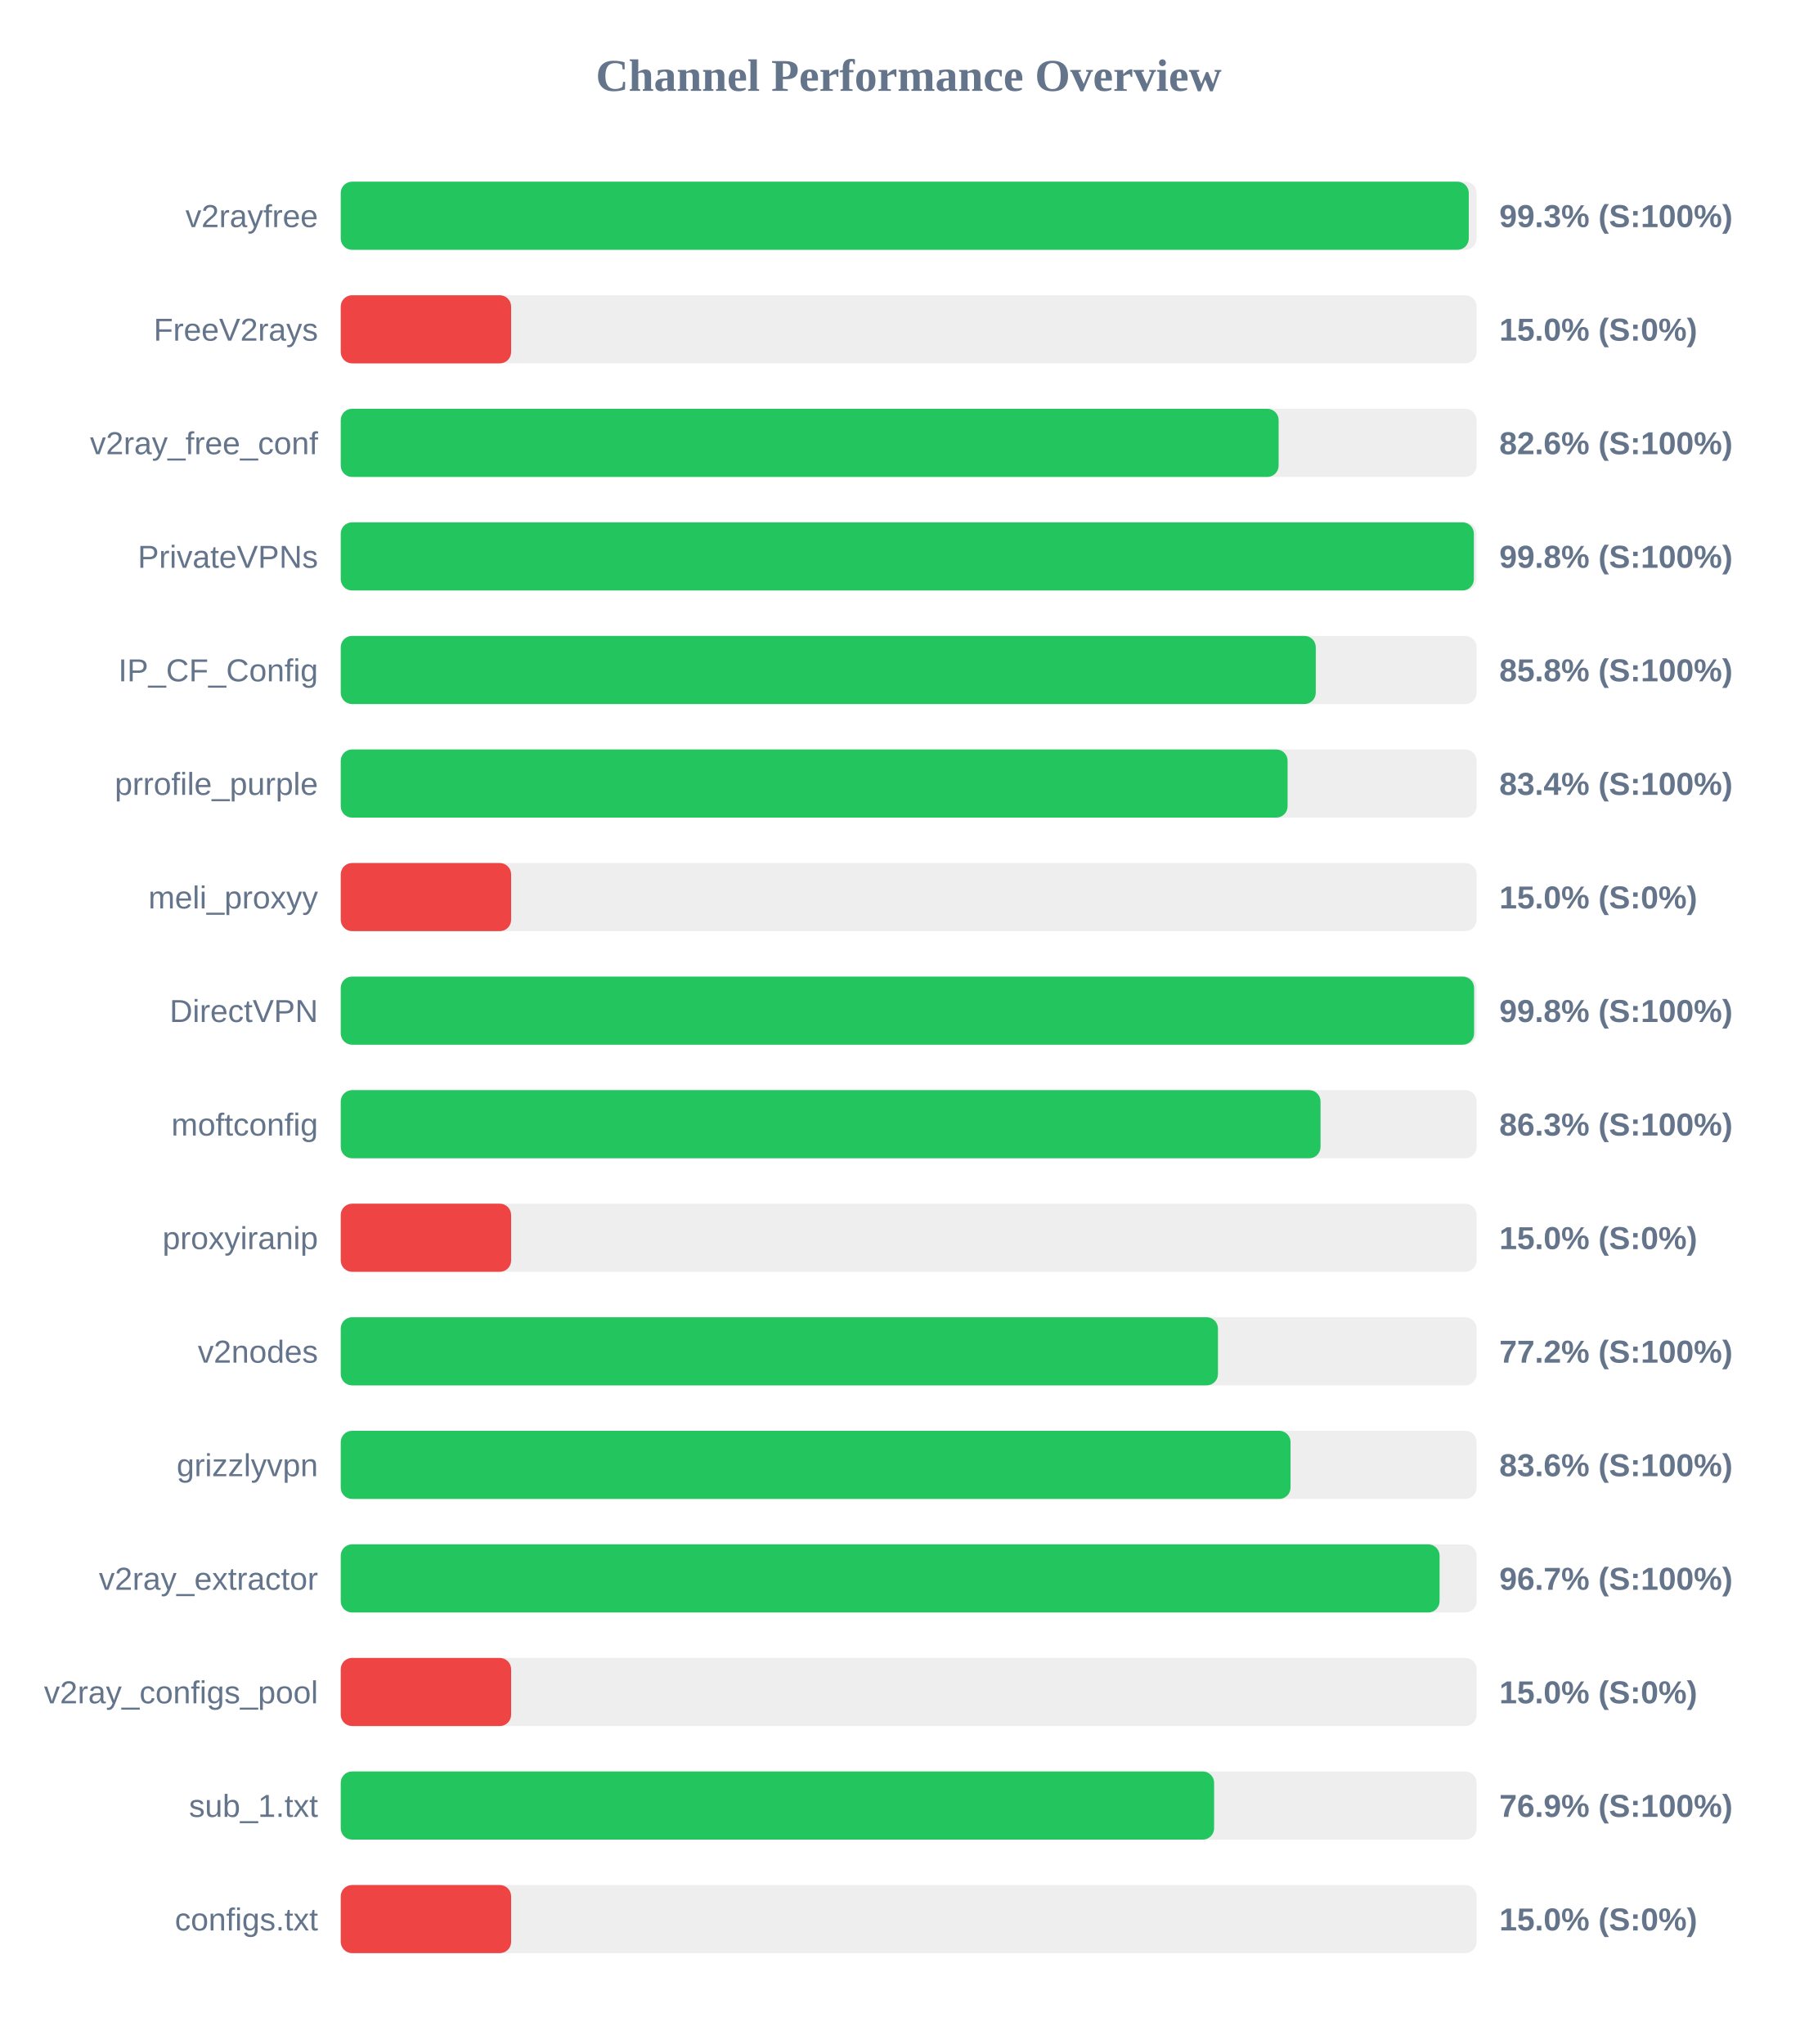
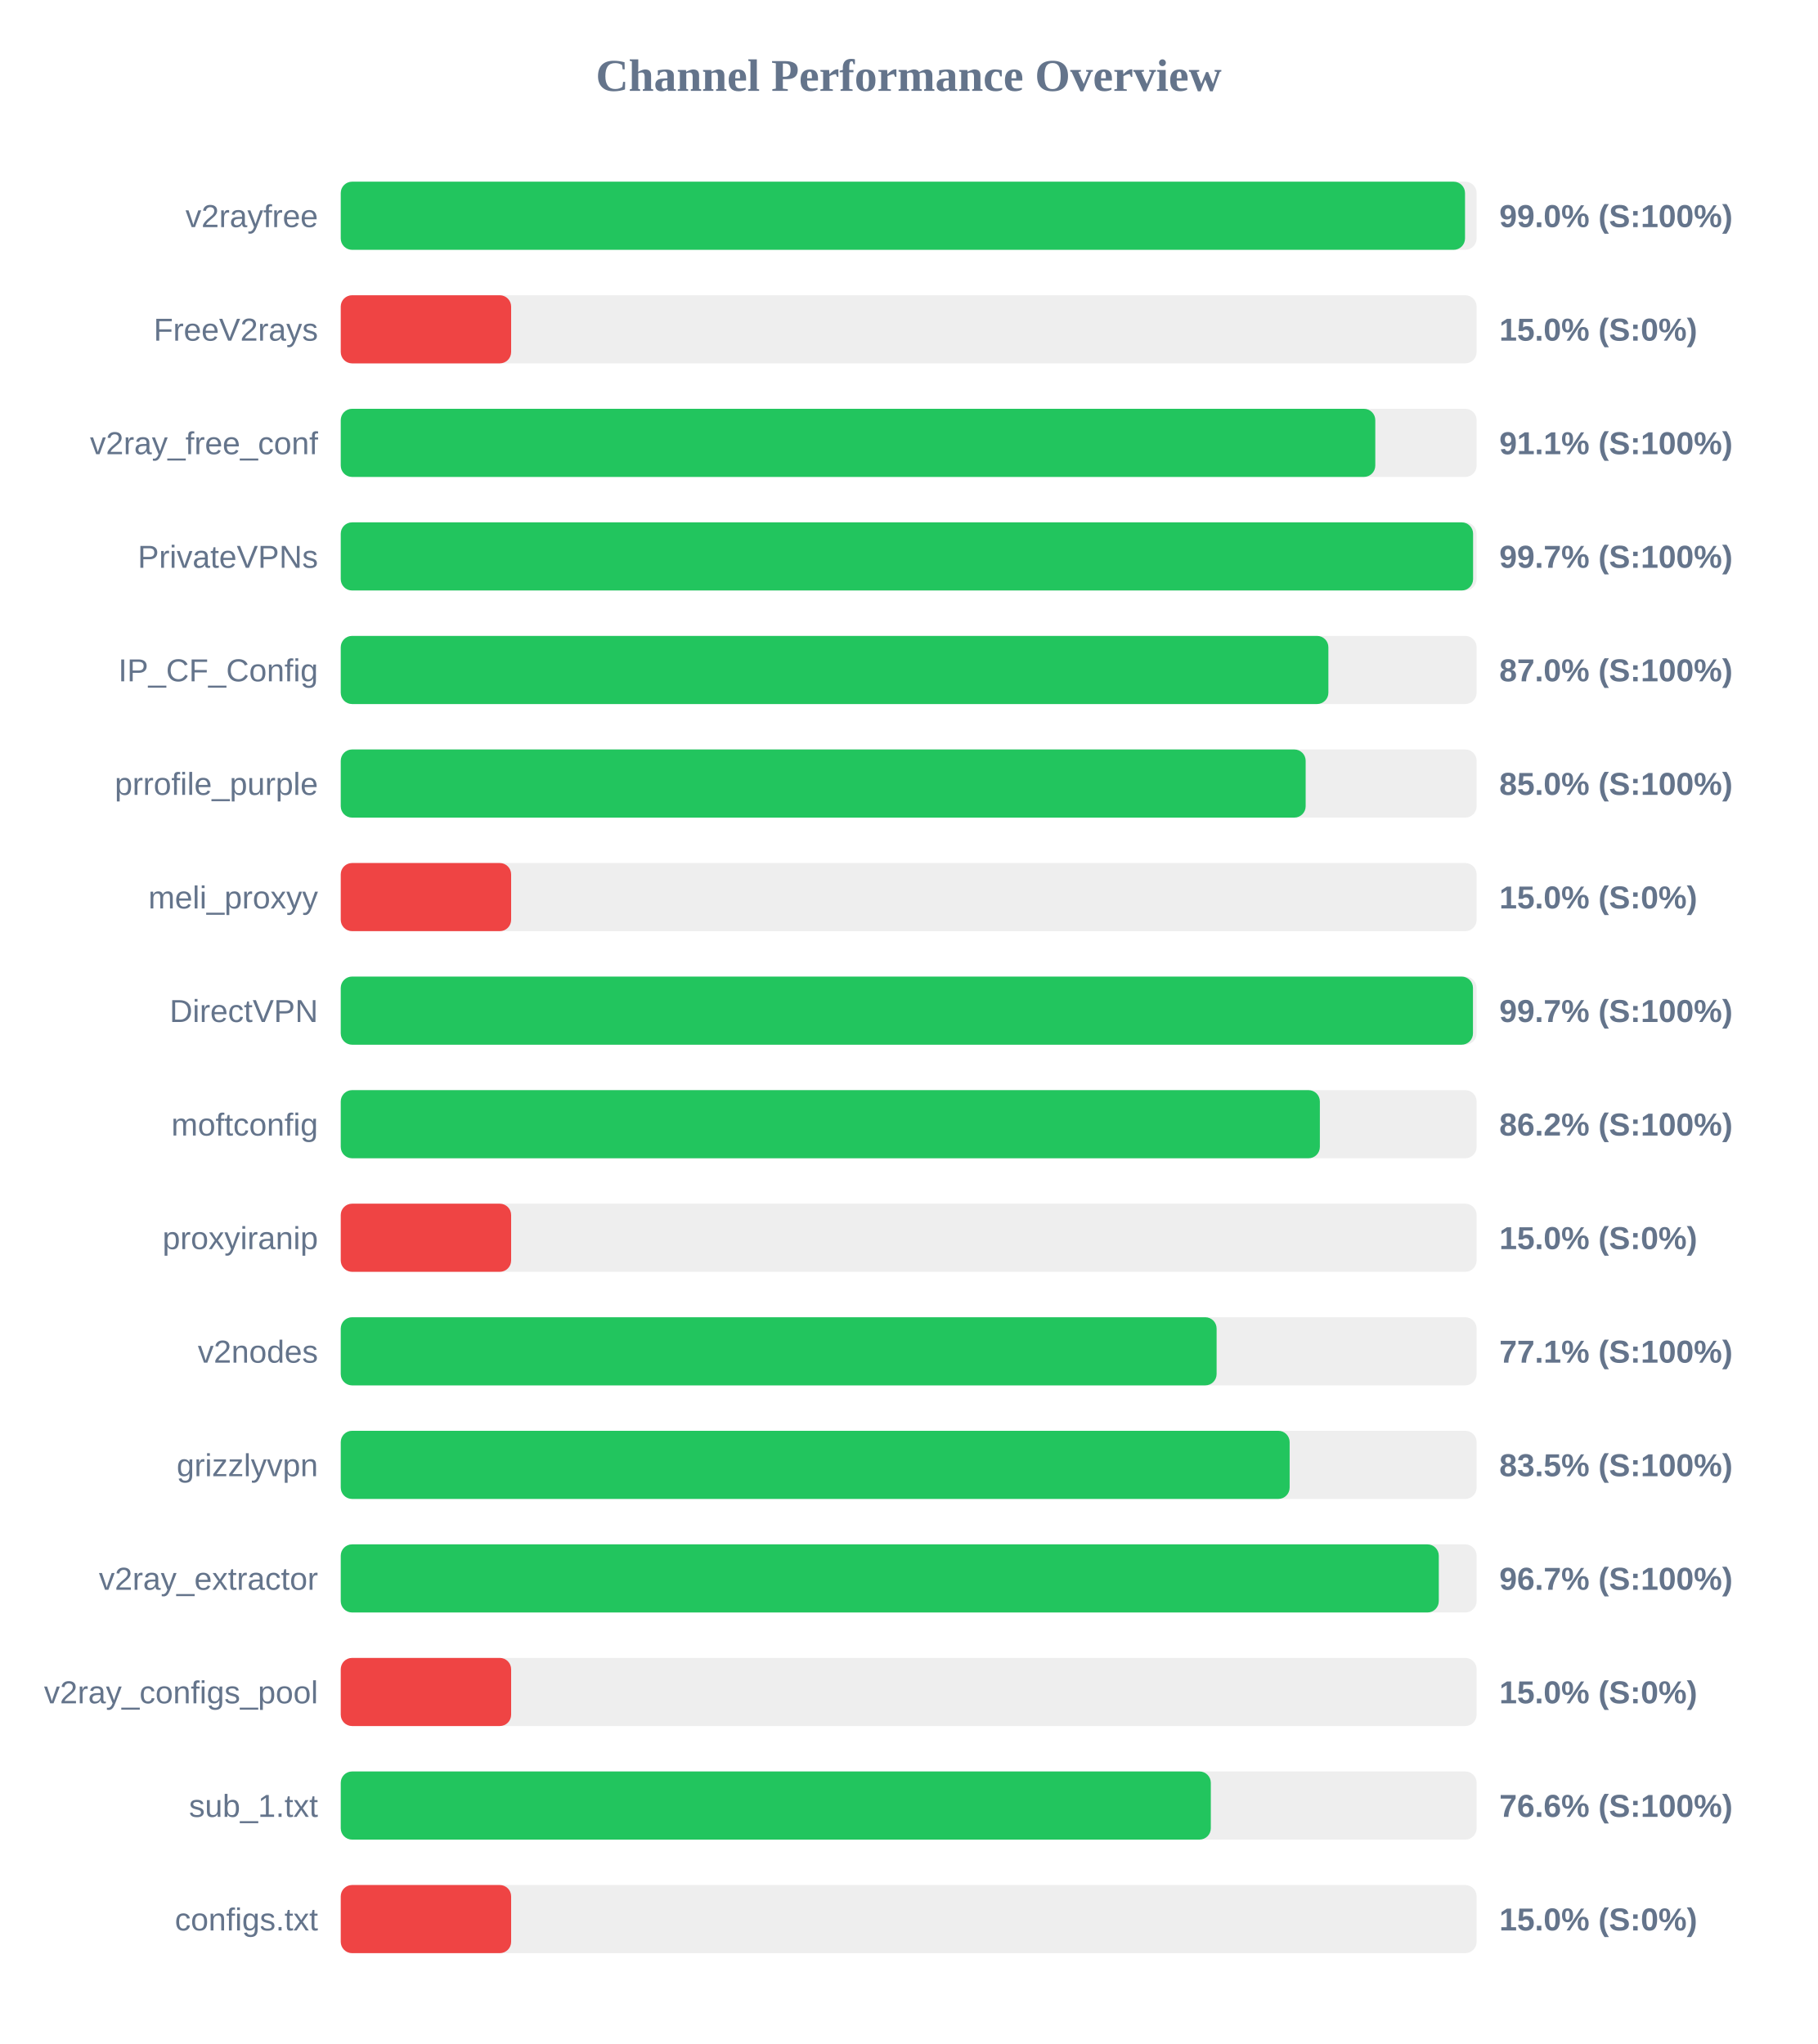
<svg xmlns="http://www.w3.org/2000/svg" width="800" height="900" version="1.1">
  <style>
        .row { font: 14px Arial; fill: #64748b; }
        .score { font: bold 14px Arial; fill: #64748b; }
    </style>
  <text x="400" y="40" text-anchor="middle" font-size="20px" font-weight="bold" fill="#64748b">Channel Performance Overview</text>
  <rect x="150" y="80" width="500" height="30" fill="#eee" rx="5" />
-   <rect x="150" y="80" width="496.55" height="30" fill="#22c55e" rx="5" />
+   <rect x="150" y="80" width="494.9" height="30" fill="#22c55e" rx="5" />
  <text x="140" y="100" text-anchor="end" class="row">v2rayfree</text>
-   <text x="660" y="100" text-anchor="start" class="score">99.3% (S:100%)</text>
+   <text x="660" y="100" text-anchor="start" class="score">99.0% (S:100%)</text>
  <rect x="150" y="130" width="500" height="30" fill="#eee" rx="5" />
  <rect x="150" y="130" width="75.0" height="30" fill="#ef4444" rx="5" />
  <text x="140" y="150" text-anchor="end" class="row">FreeV2rays</text>
  <text x="660" y="150" text-anchor="start" class="score">15.0% (S:0%)</text>
  <rect x="150" y="180" width="500" height="30" fill="#eee" rx="5" />
-   <rect x="150" y="180" width="412.85" height="30" fill="#22c55e" rx="5" />
+   <rect x="150" y="180" width="455.4" height="30" fill="#22c55e" rx="5" />
  <text x="140" y="200" text-anchor="end" class="row">v2ray_free_conf</text>
-   <text x="660" y="200" text-anchor="start" class="score">82.6% (S:100%)</text>
+   <text x="660" y="200" text-anchor="start" class="score">91.1% (S:100%)</text>
  <rect x="150" y="230" width="500" height="30" fill="#eee" rx="5" />
-   <rect x="150" y="230" width="498.8" height="30" fill="#22c55e" rx="5" />
+   <rect x="150" y="230" width="498.45" height="30" fill="#22c55e" rx="5" />
  <text x="140" y="250" text-anchor="end" class="row">PrivateVPNs</text>
-   <text x="660" y="250" text-anchor="start" class="score">99.8% (S:100%)</text>
+   <text x="660" y="250" text-anchor="start" class="score">99.7% (S:100%)</text>
  <rect x="150" y="280" width="500" height="30" fill="#eee" rx="5" />
-   <rect x="150" y="280" width="429.2" height="30" fill="#22c55e" rx="5" />
+   <rect x="150" y="280" width="434.75" height="30" fill="#22c55e" rx="5" />
  <text x="140" y="300" text-anchor="end" class="row">IP_CF_Config</text>
-   <text x="660" y="300" text-anchor="start" class="score">85.8% (S:100%)</text>
+   <text x="660" y="300" text-anchor="start" class="score">87.0% (S:100%)</text>
  <rect x="150" y="330" width="500" height="30" fill="#eee" rx="5" />
-   <rect x="150" y="330" width="416.8" height="30" fill="#22c55e" rx="5" />
+   <rect x="150" y="330" width="424.75" height="30" fill="#22c55e" rx="5" />
  <text x="140" y="350" text-anchor="end" class="row">prrofile_purple</text>
-   <text x="660" y="350" text-anchor="start" class="score">83.4% (S:100%)</text>
+   <text x="660" y="350" text-anchor="start" class="score">85.0% (S:100%)</text>
  <rect x="150" y="380" width="500" height="30" fill="#eee" rx="5" />
  <rect x="150" y="380" width="75.0" height="30" fill="#ef4444" rx="5" />
  <text x="140" y="400" text-anchor="end" class="row">meli_proxyy</text>
  <text x="660" y="400" text-anchor="start" class="score">15.0% (S:0%)</text>
  <rect x="150" y="430" width="500" height="30" fill="#eee" rx="5" />
-   <rect x="150" y="430" width="498.9" height="30" fill="#22c55e" rx="5" />
+   <rect x="150" y="430" width="498.4" height="30" fill="#22c55e" rx="5" />
  <text x="140" y="450" text-anchor="end" class="row">DirectVPN</text>
-   <text x="660" y="450" text-anchor="start" class="score">99.8% (S:100%)</text>
+   <text x="660" y="450" text-anchor="start" class="score">99.7% (S:100%)</text>
  <rect x="150" y="480" width="500" height="30" fill="#eee" rx="5" />
-   <rect x="150" y="480" width="431.3" height="30" fill="#22c55e" rx="5" />
+   <rect x="150" y="480" width="431.0" height="30" fill="#22c55e" rx="5" />
  <text x="140" y="500" text-anchor="end" class="row">moftconfig</text>
-   <text x="660" y="500" text-anchor="start" class="score">86.3% (S:100%)</text>
+   <text x="660" y="500" text-anchor="start" class="score">86.2% (S:100%)</text>
  <rect x="150" y="530" width="500" height="30" fill="#eee" rx="5" />
  <rect x="150" y="530" width="75.0" height="30" fill="#ef4444" rx="5" />
  <text x="140" y="550" text-anchor="end" class="row">proxyiranip</text>
  <text x="660" y="550" text-anchor="start" class="score">15.0% (S:0%)</text>
  <rect x="150" y="580" width="500" height="30" fill="#eee" rx="5" />
-   <rect x="150" y="580" width="386.15" height="30" fill="#22c55e" rx="5" />
+   <rect x="150" y="580" width="385.55" height="30" fill="#22c55e" rx="5" />
  <text x="140" y="600" text-anchor="end" class="row">v2nodes</text>
-   <text x="660" y="600" text-anchor="start" class="score">77.2% (S:100%)</text>
+   <text x="660" y="600" text-anchor="start" class="score">77.1% (S:100%)</text>
  <rect x="150" y="630" width="500" height="30" fill="#eee" rx="5" />
-   <rect x="150" y="630" width="418.1" height="30" fill="#22c55e" rx="5" />
+   <rect x="150" y="630" width="417.7" height="30" fill="#22c55e" rx="5" />
  <text x="140" y="650" text-anchor="end" class="row">grizzlyvpn</text>
-   <text x="660" y="650" text-anchor="start" class="score">83.6% (S:100%)</text>
+   <text x="660" y="650" text-anchor="start" class="score">83.5% (S:100%)</text>
  <rect x="150" y="680" width="500" height="30" fill="#eee" rx="5" />
-   <rect x="150" y="680" width="483.7" height="30" fill="#22c55e" rx="5" />
+   <rect x="150" y="680" width="483.35" height="30" fill="#22c55e" rx="5" />
  <text x="140" y="700" text-anchor="end" class="row">v2ray_extractor</text>
  <text x="660" y="700" text-anchor="start" class="score">96.7% (S:100%)</text>
  <rect x="150" y="730" width="500" height="30" fill="#eee" rx="5" />
  <rect x="150" y="730" width="75.0" height="30" fill="#ef4444" rx="5" />
  <text x="140" y="750" text-anchor="end" class="row">v2ray_configs_pool</text>
  <text x="660" y="750" text-anchor="start" class="score">15.0% (S:0%)</text>
  <rect x="150" y="780" width="500" height="30" fill="#eee" rx="5" />
-   <rect x="150" y="780" width="384.45" height="30" fill="#22c55e" rx="5" />
+   <rect x="150" y="780" width="383.0" height="30" fill="#22c55e" rx="5" />
  <text x="140" y="800" text-anchor="end" class="row">sub_1.txt</text>
-   <text x="660" y="800" text-anchor="start" class="score">76.9% (S:100%)</text>
+   <text x="660" y="800" text-anchor="start" class="score">76.6% (S:100%)</text>
  <rect x="150" y="830" width="500" height="30" fill="#eee" rx="5" />
  <rect x="150" y="830" width="75.0" height="30" fill="#ef4444" rx="5" />
  <text x="140" y="850" text-anchor="end" class="row">configs.txt</text>
  <text x="660" y="850" text-anchor="start" class="score">15.0% (S:0%)</text>
</svg>
